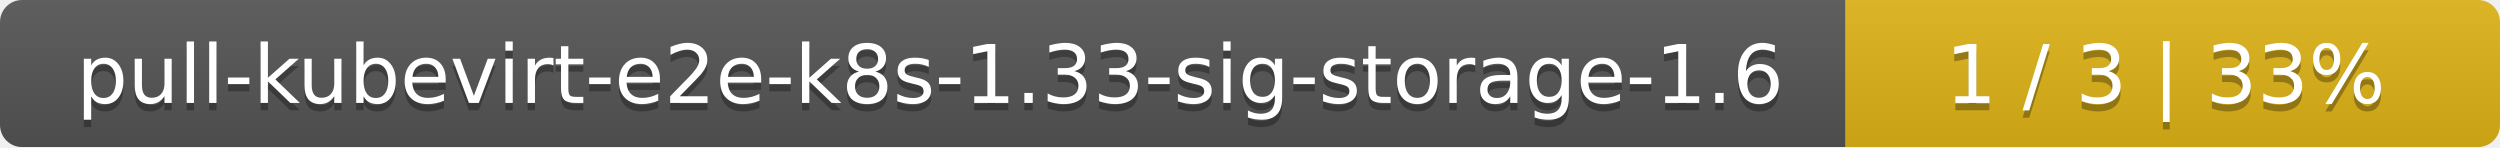
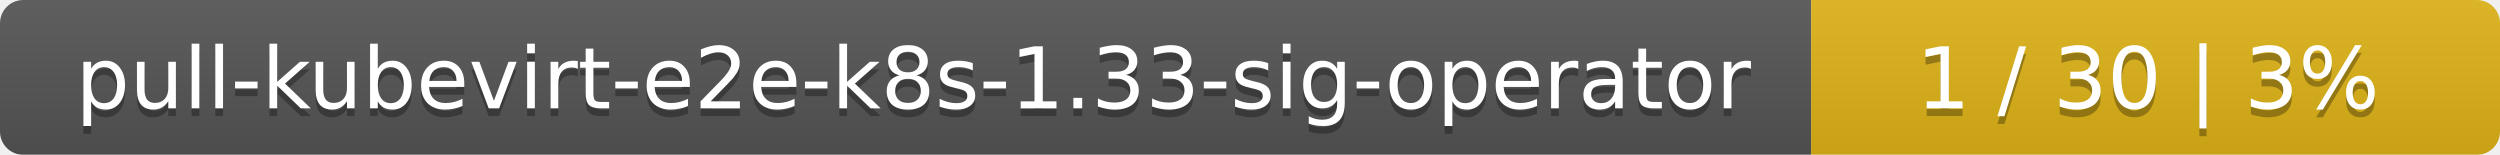
- <svg xmlns="http://www.w3.org/2000/svg" width="340" height="20">
+ <svg xmlns="http://www.w3.org/2000/svg" width="323" height="20">
  <linearGradient id="smooth" x2="0" y2="100%">
    <stop offset="0" stop-color="#bbb" stop-opacity=".1" />
    <stop offset="1" stop-opacity=".1" />
  </linearGradient>
  <mask id="round">
-     <rect width="340" height="20" rx="3" fill="#fff" />
+     <rect width="323" height="20" rx="3" fill="#fff" />
  </mask>
  <g mask="url(#round)">
-     <rect width="251" height="20" fill="#555" />
-     <rect x="251" width="89" height="20" fill="#dfb317" />
-     <rect width="340" height="20" fill="url(#smooth)" />
+     <rect width="234" height="20" fill="#555" />
+     <rect x="234" width="89" height="20" fill="#dfb317" />
+     <rect width="323" height="20" fill="url(#smooth)" />
  </g>
  <g fill="#fff" text-anchor="middle" font-family="DejaVu Sans,Verdana,Geneva,sans-serif" font-size="11">
-     <text x="126.5" y="15" fill="#010101" fill-opacity=".3">pull-kubevirt-e2e-k8s-1.33-sig-storage-1.6</text>
-     <text x="126.5" y="14">pull-kubevirt-e2e-k8s-1.33-sig-storage-1.6</text>
-     <text x="294.5" y="15" fill="#010101" fill-opacity=".3">1 / 3    |    33%</text>
-     <text x="294.5" y="14">1 / 3    |    33%</text>
+     <text x="118" y="15" fill="#010101" fill-opacity=".3">pull-kubevirt-e2e-k8s-1.33-sig-operator</text>
+     <text x="118" y="14">pull-kubevirt-e2e-k8s-1.33-sig-operator</text>
+     <text x="277.5" y="15" fill="#010101" fill-opacity=".3">1 / 30    |    3%</text>
+     <text x="277.5" y="14">1 / 30    |    3%</text>
  </g>
</svg>
